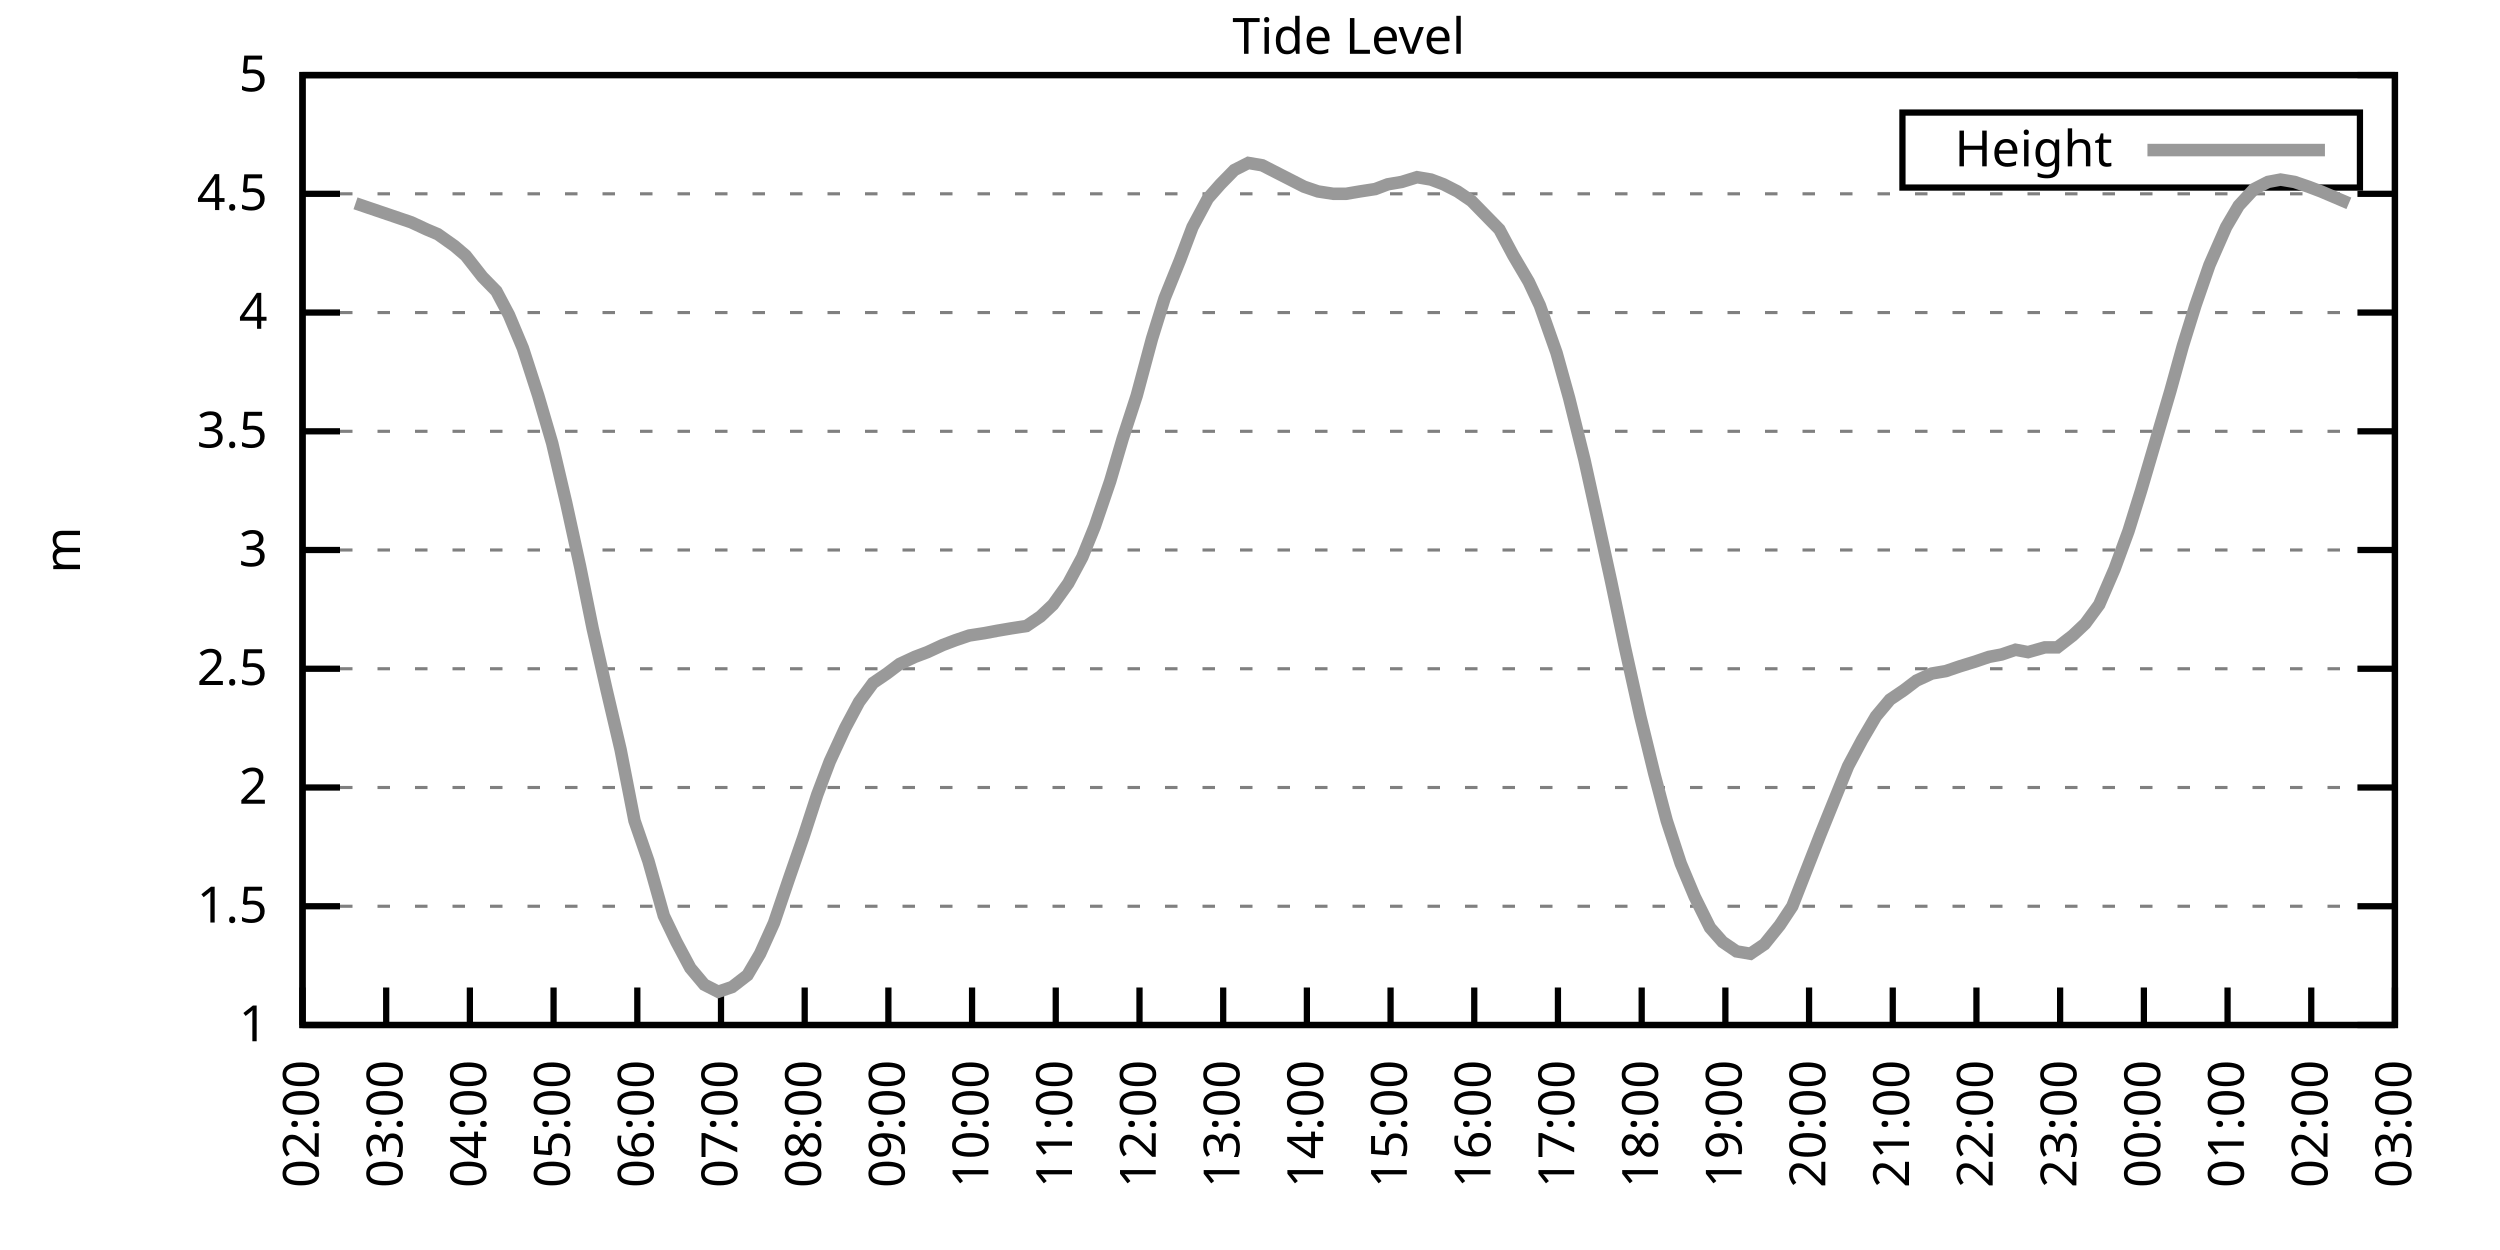
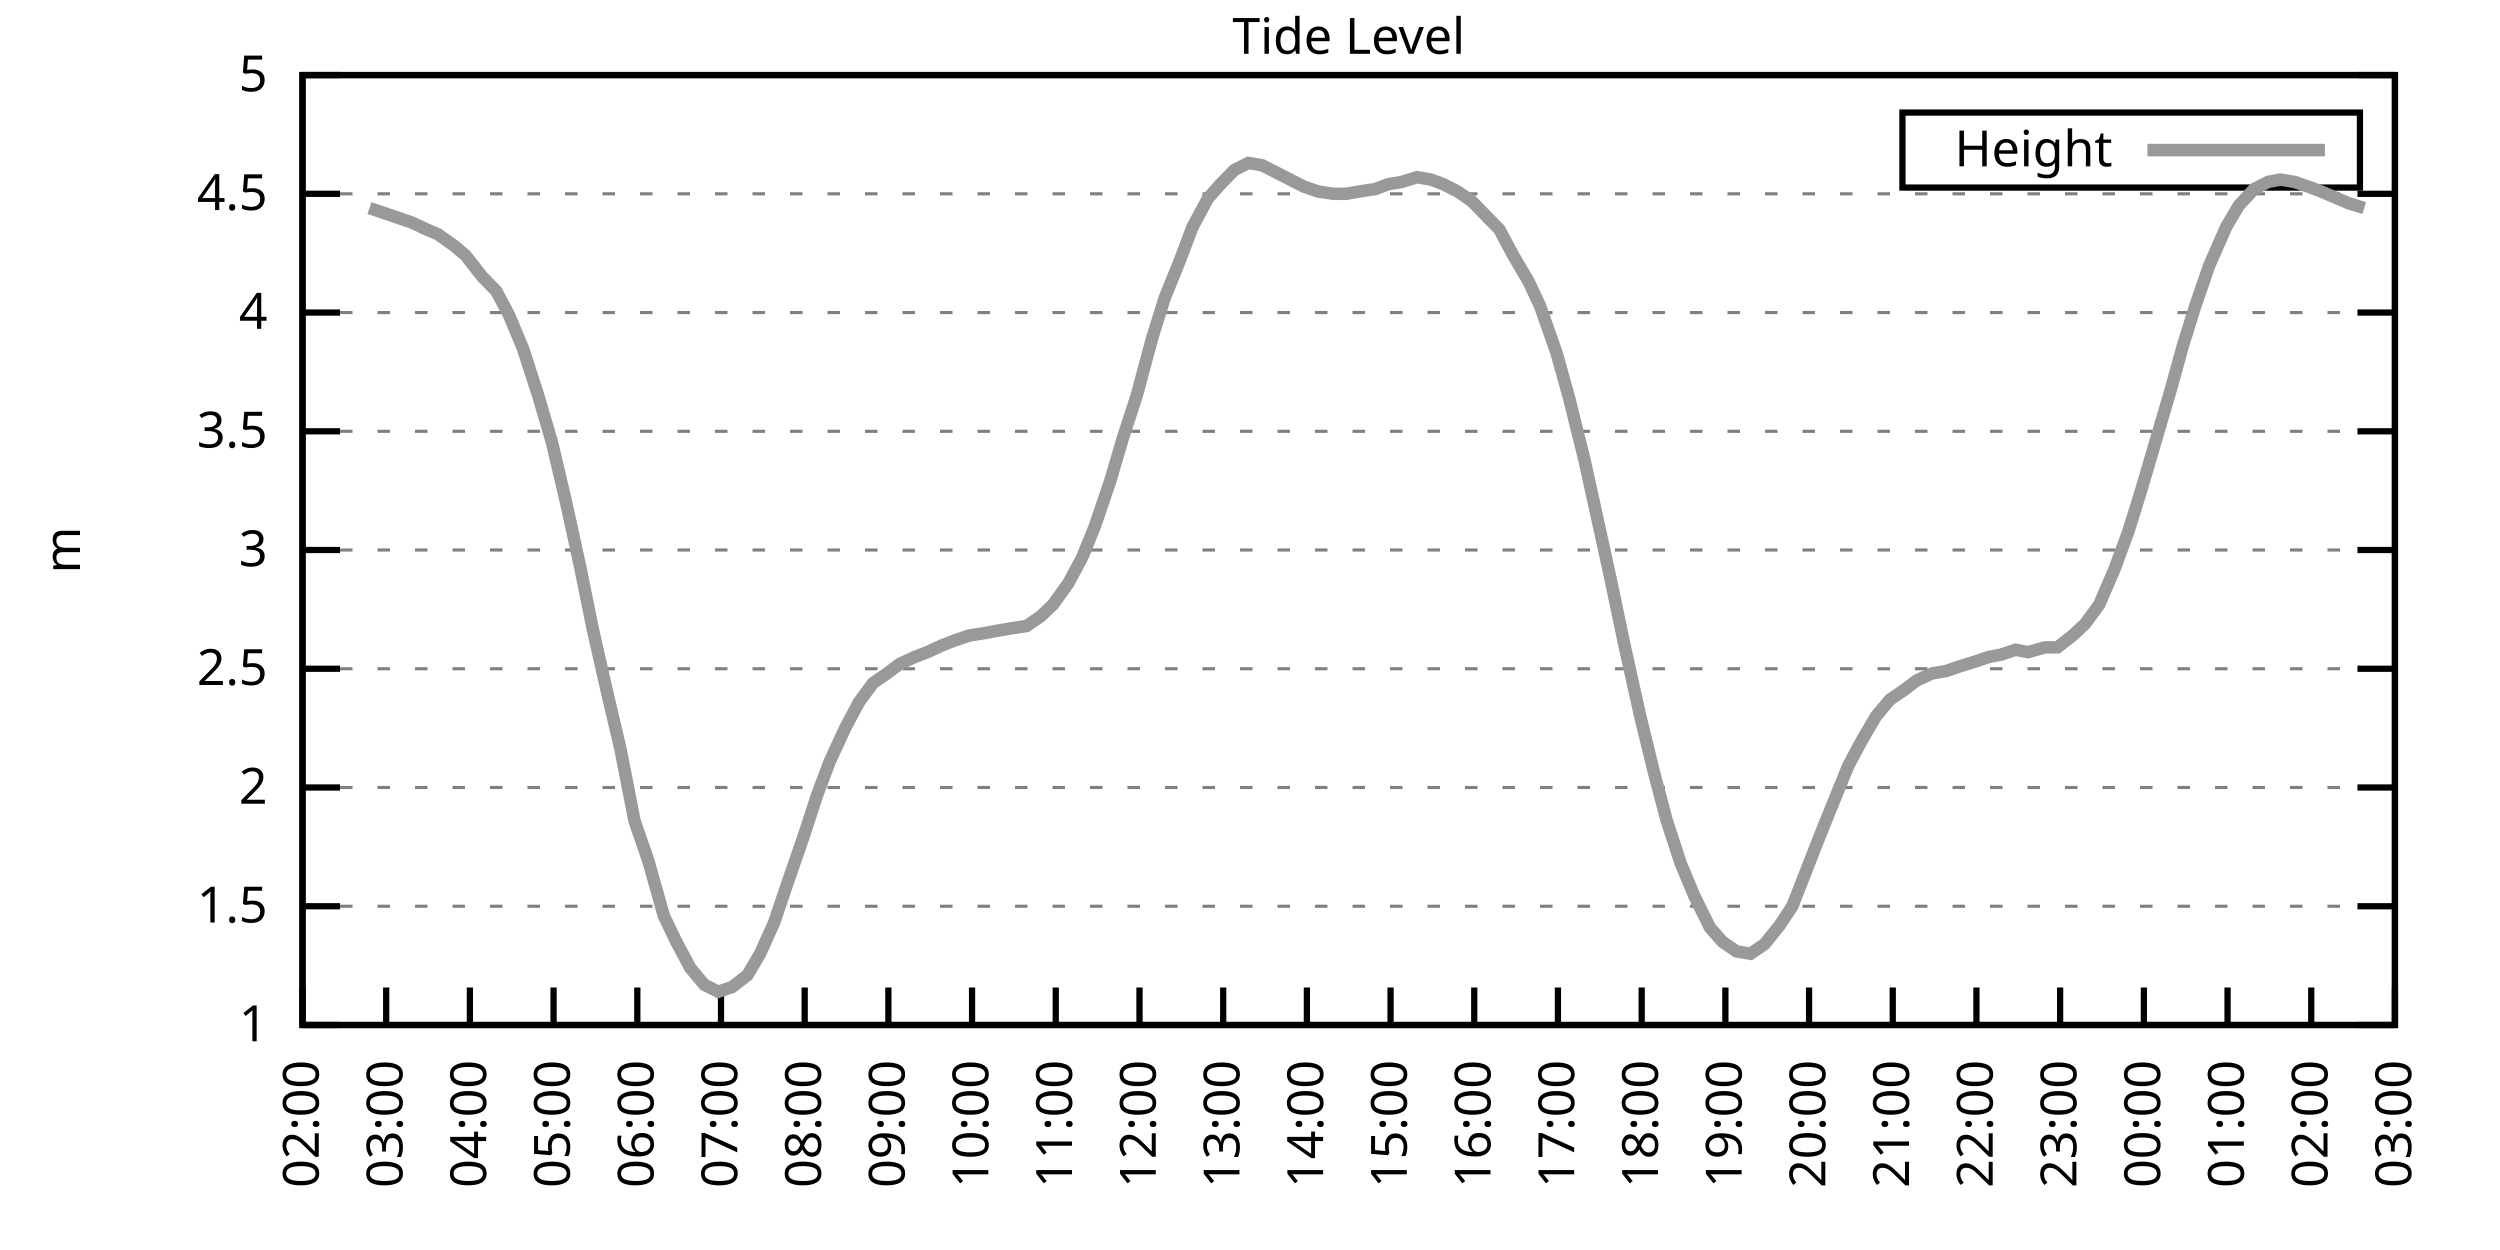
<svg xmlns="http://www.w3.org/2000/svg" xmlns:xlink="http://www.w3.org/1999/xlink" width="400" height="200" viewBox="0 0 400 200">
  <g id="gnuplot_canvas">
    <rect x="0" y="0" width="400" height="200" fill="none" />
    <defs>
      <circle id="gpDot" r="0.5" stroke-width="0.5" stroke="currentColor" />
      <path id="gpPt0" stroke-width="0.333" stroke="currentColor" d="M-1,0 h2 M0,-1 v2" />
      <path id="gpPt1" stroke-width="0.333" stroke="currentColor" d="M-1,-1 L1,1 M1,-1 L-1,1" />
      <path id="gpPt2" stroke-width="0.333" stroke="currentColor" d="M-1,0 L1,0 M0,-1 L0,1 M-1,-1 L1,1 M-1,1 L1,-1" />
      <rect id="gpPt3" stroke-width="0.333" stroke="currentColor" x="-1" y="-1" width="2" height="2" />
      <rect id="gpPt4" stroke-width="0.333" stroke="currentColor" fill="currentColor" x="-1" y="-1" width="2" height="2" />
      <circle id="gpPt5" stroke-width="0.333" stroke="currentColor" cx="0" cy="0" r="1" />
      <use xlink:href="#gpPt5" id="gpPt6" fill="currentColor" stroke="none" />
      <path id="gpPt7" stroke-width="0.333" stroke="currentColor" d="M0,-1.33 L-1.33,0.67 L1.33,0.67 z" />
      <use xlink:href="#gpPt7" id="gpPt8" fill="currentColor" stroke="none" />
      <use xlink:href="#gpPt7" id="gpPt9" stroke="currentColor" transform="rotate(180)" />
      <use xlink:href="#gpPt9" id="gpPt10" fill="currentColor" stroke="none" />
      <use xlink:href="#gpPt3" id="gpPt11" stroke="currentColor" transform="rotate(45)" />
      <use xlink:href="#gpPt11" id="gpPt12" fill="currentColor" stroke="none" />
      <path id="gpPt13" stroke-width="0.333" stroke="currentColor" d="M0,1.330 L1.265,0.411 L0.782,-1.067 L-0.782,-1.076 L-1.265,0.411 z" />
      <use xlink:href="#gpPt13" id="gpPt14" fill="currentColor" stroke="none" />
      <filter id="textbox" filterUnits="objectBoundingBox" x="0" y="0" height="1" width="1">
        <feFlood flood-color="white" flood-opacity="1" result="bgnd" />
        <feComposite in="SourceGraphic" in2="bgnd" operator="atop" />
      </filter>
      <filter id="greybox" filterUnits="objectBoundingBox" x="0" y="0" height="1" width="1">
        <feFlood flood-color="lightgrey" flood-opacity="1" result="grey" />
        <feComposite in="SourceGraphic" in2="grey" operator="atop" />
      </filter>
    </defs>
    <g fill="none" color="white" stroke="currentColor" stroke-width="1.00" stroke-linecap="butt" stroke-linejoin="miter">
</g>
    <g fill="none" color="black" stroke="currentColor" stroke-width="1.00" stroke-linecap="butt" stroke-linejoin="miter">
      <g stroke="none" shape-rendering="crispEdges">
        <polygon fill="rgb(255, 255, 255)" points="48.40,164.00 383.18,164.00 383.18,12.02 48.40,12.02 " />
      </g>
    </g>
    <g fill="none" color="black" stroke="currentColor" stroke-width="1.00" stroke-linecap="butt" stroke-linejoin="miter">
</g>
    <g fill="none" color="black" stroke="black" stroke-width="0.50" stroke-linecap="butt" stroke-linejoin="miter">
</g>
    <g fill="none" color="gray" stroke="currentColor" stroke-width="0.50" stroke-linecap="butt" stroke-linejoin="miter">
      <path stroke="gray" stroke-dasharray="2,4" class="gridline" d="M48.40,164.00 L383.19,164.00  " />
    </g>
    <g fill="none" color="gray" stroke="gray" stroke-width="1.00" stroke-linecap="butt" stroke-linejoin="miter">
</g>
    <g fill="none" color="black" stroke="currentColor" stroke-width="1.00" stroke-linecap="butt" stroke-linejoin="miter">
      <path stroke="black" d="M48.40,164.00 L54.40,164.00 M383.19,164.00 L377.19,164.00  " />
      <g transform="translate(42.80,166.60)" stroke="none" fill="black" font-family="Sans" font-size="8.00" text-anchor="end">
        <text>
          <tspan font-family="Sans"> 1</tspan>
        </text>
      </g>
    </g>
    <g fill="none" color="black" stroke="currentColor" stroke-width="1.00" stroke-linecap="butt" stroke-linejoin="miter">
</g>
    <g fill="none" color="black" stroke="black" stroke-width="0.50" stroke-linecap="butt" stroke-linejoin="miter">
</g>
    <g fill="none" color="gray" stroke="currentColor" stroke-width="0.50" stroke-linecap="butt" stroke-linejoin="miter">
      <path stroke="gray" stroke-dasharray="2,4" class="gridline" d="M48.40,145.00 L383.19,145.00  " />
    </g>
    <g fill="none" color="gray" stroke="gray" stroke-width="1.00" stroke-linecap="butt" stroke-linejoin="miter">
</g>
    <g fill="none" color="black" stroke="currentColor" stroke-width="1.00" stroke-linecap="butt" stroke-linejoin="miter">
      <path stroke="black" d="M48.40,145.00 L54.40,145.00 M383.19,145.00 L377.19,145.00  " />
      <g transform="translate(42.80,147.60)" stroke="none" fill="black" font-family="Sans" font-size="8.00" text-anchor="end">
        <text>
          <tspan font-family="Sans"> 1.5</tspan>
        </text>
      </g>
    </g>
    <g fill="none" color="black" stroke="currentColor" stroke-width="1.00" stroke-linecap="butt" stroke-linejoin="miter">
</g>
    <g fill="none" color="black" stroke="black" stroke-width="0.50" stroke-linecap="butt" stroke-linejoin="miter">
</g>
    <g fill="none" color="gray" stroke="currentColor" stroke-width="0.50" stroke-linecap="butt" stroke-linejoin="miter">
      <path stroke="gray" stroke-dasharray="2,4" class="gridline" d="M48.40,126.00 L383.19,126.00  " />
    </g>
    <g fill="none" color="gray" stroke="gray" stroke-width="1.00" stroke-linecap="butt" stroke-linejoin="miter">
</g>
    <g fill="none" color="black" stroke="currentColor" stroke-width="1.00" stroke-linecap="butt" stroke-linejoin="miter">
      <path stroke="black" d="M48.40,126.00 L54.40,126.00 M383.19,126.00 L377.19,126.00  " />
      <g transform="translate(42.80,128.60)" stroke="none" fill="black" font-family="Sans" font-size="8.00" text-anchor="end">
        <text>
          <tspan font-family="Sans"> 2</tspan>
        </text>
      </g>
    </g>
    <g fill="none" color="black" stroke="currentColor" stroke-width="1.00" stroke-linecap="butt" stroke-linejoin="miter">
</g>
    <g fill="none" color="black" stroke="black" stroke-width="0.50" stroke-linecap="butt" stroke-linejoin="miter">
</g>
    <g fill="none" color="gray" stroke="currentColor" stroke-width="0.50" stroke-linecap="butt" stroke-linejoin="miter">
      <path stroke="gray" stroke-dasharray="2,4" class="gridline" d="M48.40,107.00 L383.19,107.00  " />
    </g>
    <g fill="none" color="gray" stroke="gray" stroke-width="1.00" stroke-linecap="butt" stroke-linejoin="miter">
</g>
    <g fill="none" color="black" stroke="currentColor" stroke-width="1.00" stroke-linecap="butt" stroke-linejoin="miter">
      <path stroke="black" d="M48.40,107.00 L54.40,107.00 M383.19,107.00 L377.19,107.00  " />
      <g transform="translate(42.80,109.60)" stroke="none" fill="black" font-family="Sans" font-size="8.00" text-anchor="end">
        <text>
          <tspan font-family="Sans"> 2.5</tspan>
        </text>
      </g>
    </g>
    <g fill="none" color="black" stroke="currentColor" stroke-width="1.00" stroke-linecap="butt" stroke-linejoin="miter">
</g>
    <g fill="none" color="black" stroke="black" stroke-width="0.50" stroke-linecap="butt" stroke-linejoin="miter">
</g>
    <g fill="none" color="gray" stroke="currentColor" stroke-width="0.50" stroke-linecap="butt" stroke-linejoin="miter">
      <path stroke="gray" stroke-dasharray="2,4" class="gridline" d="M48.40,88.00 L383.19,88.00  " />
    </g>
    <g fill="none" color="gray" stroke="gray" stroke-width="1.00" stroke-linecap="butt" stroke-linejoin="miter">
</g>
    <g fill="none" color="black" stroke="currentColor" stroke-width="1.00" stroke-linecap="butt" stroke-linejoin="miter">
      <path stroke="black" d="M48.40,88.00 L54.40,88.00 M383.19,88.00 L377.19,88.00  " />
      <g transform="translate(42.80,90.60)" stroke="none" fill="black" font-family="Sans" font-size="8.00" text-anchor="end">
        <text>
          <tspan font-family="Sans"> 3</tspan>
        </text>
      </g>
    </g>
    <g fill="none" color="black" stroke="currentColor" stroke-width="1.00" stroke-linecap="butt" stroke-linejoin="miter">
</g>
    <g fill="none" color="black" stroke="black" stroke-width="0.50" stroke-linecap="butt" stroke-linejoin="miter">
</g>
    <g fill="none" color="gray" stroke="currentColor" stroke-width="0.50" stroke-linecap="butt" stroke-linejoin="miter">
      <path stroke="gray" stroke-dasharray="2,4" class="gridline" d="M48.40,69.01 L383.19,69.01  " />
    </g>
    <g fill="none" color="gray" stroke="gray" stroke-width="1.00" stroke-linecap="butt" stroke-linejoin="miter">
</g>
    <g fill="none" color="black" stroke="currentColor" stroke-width="1.00" stroke-linecap="butt" stroke-linejoin="miter">
      <path stroke="black" d="M48.40,69.01 L54.40,69.01 M383.19,69.01 L377.19,69.01  " />
      <g transform="translate(42.80,71.61)" stroke="none" fill="black" font-family="Sans" font-size="8.00" text-anchor="end">
        <text>
          <tspan font-family="Sans"> 3.5</tspan>
        </text>
      </g>
    </g>
    <g fill="none" color="black" stroke="currentColor" stroke-width="1.00" stroke-linecap="butt" stroke-linejoin="miter">
</g>
    <g fill="none" color="black" stroke="black" stroke-width="0.50" stroke-linecap="butt" stroke-linejoin="miter">
</g>
    <g fill="none" color="gray" stroke="currentColor" stroke-width="0.50" stroke-linecap="butt" stroke-linejoin="miter">
      <path stroke="gray" stroke-dasharray="2,4" class="gridline" d="M48.40,50.01 L383.19,50.01  " />
    </g>
    <g fill="none" color="gray" stroke="gray" stroke-width="1.00" stroke-linecap="butt" stroke-linejoin="miter">
</g>
    <g fill="none" color="black" stroke="currentColor" stroke-width="1.00" stroke-linecap="butt" stroke-linejoin="miter">
      <path stroke="black" d="M48.40,50.01 L54.40,50.01 M383.19,50.01 L377.19,50.01  " />
      <g transform="translate(42.80,52.61)" stroke="none" fill="black" font-family="Sans" font-size="8.00" text-anchor="end">
        <text>
          <tspan font-family="Sans"> 4</tspan>
        </text>
      </g>
    </g>
    <g fill="none" color="black" stroke="currentColor" stroke-width="1.00" stroke-linecap="butt" stroke-linejoin="miter">
</g>
    <g fill="none" color="black" stroke="black" stroke-width="0.50" stroke-linecap="butt" stroke-linejoin="miter">
</g>
    <g fill="none" color="gray" stroke="currentColor" stroke-width="0.50" stroke-linecap="butt" stroke-linejoin="miter">
      <path stroke="gray" stroke-dasharray="2,4" class="gridline" d="M48.40,31.01 L383.19,31.01  " />
    </g>
    <g fill="none" color="gray" stroke="gray" stroke-width="1.00" stroke-linecap="butt" stroke-linejoin="miter">
</g>
    <g fill="none" color="black" stroke="currentColor" stroke-width="1.00" stroke-linecap="butt" stroke-linejoin="miter">
      <path stroke="black" d="M48.40,31.01 L54.40,31.01 M383.19,31.01 L377.19,31.01  " />
      <g transform="translate(42.80,33.61)" stroke="none" fill="black" font-family="Sans" font-size="8.00" text-anchor="end">
        <text>
          <tspan font-family="Sans"> 4.5</tspan>
        </text>
      </g>
    </g>
    <g fill="none" color="black" stroke="currentColor" stroke-width="1.00" stroke-linecap="butt" stroke-linejoin="miter">
</g>
    <g fill="none" color="black" stroke="black" stroke-width="0.50" stroke-linecap="butt" stroke-linejoin="miter">
</g>
    <g fill="none" color="gray" stroke="currentColor" stroke-width="0.50" stroke-linecap="butt" stroke-linejoin="miter">
      <path stroke="gray" stroke-dasharray="2,4" class="gridline" d="M48.40,12.01 L383.19,12.01  " />
    </g>
    <g fill="none" color="gray" stroke="gray" stroke-width="1.00" stroke-linecap="butt" stroke-linejoin="miter">
</g>
    <g fill="none" color="black" stroke="currentColor" stroke-width="1.00" stroke-linecap="butt" stroke-linejoin="miter">
      <path stroke="black" d="M48.40,12.01 L54.40,12.01 M383.19,12.01 L377.19,12.01  " />
      <g transform="translate(42.80,14.61)" stroke="none" fill="black" font-family="Sans" font-size="8.00" text-anchor="end">
        <text>
          <tspan font-family="Sans"> 5</tspan>
        </text>
      </g>
    </g>
    <g fill="none" color="black" stroke="currentColor" stroke-width="1.00" stroke-linecap="butt" stroke-linejoin="miter">
      <path stroke="black" d="M48.40,164.00 L48.40,158.00  " />
      <g transform="translate(51.00,169.60) rotate(270.00)" stroke="none" fill="black" font-family="Sans" font-size="8.00" text-anchor="end">
        <text>
          <tspan font-family="Sans">02:00</tspan>
        </text>
      </g>
    </g>
    <g fill="none" color="black" stroke="currentColor" stroke-width="1.00" stroke-linecap="butt" stroke-linejoin="miter">
      <path stroke="black" d="M61.79,164.00 L61.79,158.00  " />
      <g transform="translate(64.39,169.60) rotate(270.00)" stroke="none" fill="black" font-family="Sans" font-size="8.00" text-anchor="end">
        <text>
          <tspan font-family="Sans">03:00</tspan>
        </text>
      </g>
    </g>
    <g fill="none" color="black" stroke="currentColor" stroke-width="1.00" stroke-linecap="butt" stroke-linejoin="miter">
      <path stroke="black" d="M75.18,164.00 L75.18,158.00  " />
      <g transform="translate(77.78,169.60) rotate(270.00)" stroke="none" fill="black" font-family="Sans" font-size="8.00" text-anchor="end">
        <text>
          <tspan font-family="Sans">04:00</tspan>
        </text>
      </g>
    </g>
    <g fill="none" color="black" stroke="currentColor" stroke-width="1.00" stroke-linecap="butt" stroke-linejoin="miter">
      <path stroke="black" d="M88.57,164.00 L88.57,158.00  " />
      <g transform="translate(91.17,169.60) rotate(270.00)" stroke="none" fill="black" font-family="Sans" font-size="8.00" text-anchor="end">
        <text>
          <tspan font-family="Sans">05:00</tspan>
        </text>
      </g>
    </g>
    <g fill="none" color="black" stroke="currentColor" stroke-width="1.00" stroke-linecap="butt" stroke-linejoin="miter">
      <path stroke="black" d="M101.97,164.00 L101.97,158.00  " />
      <g transform="translate(104.57,169.60) rotate(270.00)" stroke="none" fill="black" font-family="Sans" font-size="8.00" text-anchor="end">
        <text>
          <tspan font-family="Sans">06:00</tspan>
        </text>
      </g>
    </g>
    <g fill="none" color="black" stroke="currentColor" stroke-width="1.00" stroke-linecap="butt" stroke-linejoin="miter">
      <path stroke="black" d="M115.36,164.00 L115.36,158.00  " />
      <g transform="translate(117.96,169.60) rotate(270.00)" stroke="none" fill="black" font-family="Sans" font-size="8.00" text-anchor="end">
        <text>
          <tspan font-family="Sans">07:00</tspan>
        </text>
      </g>
    </g>
    <g fill="none" color="black" stroke="currentColor" stroke-width="1.00" stroke-linecap="butt" stroke-linejoin="miter">
      <path stroke="black" d="M128.75,164.00 L128.75,158.00  " />
      <g transform="translate(131.35,169.60) rotate(270.00)" stroke="none" fill="black" font-family="Sans" font-size="8.00" text-anchor="end">
        <text>
          <tspan font-family="Sans">08:00</tspan>
        </text>
      </g>
    </g>
    <g fill="none" color="black" stroke="currentColor" stroke-width="1.00" stroke-linecap="butt" stroke-linejoin="miter">
      <path stroke="black" d="M142.14,164.00 L142.14,158.00  " />
      <g transform="translate(144.74,169.60) rotate(270.00)" stroke="none" fill="black" font-family="Sans" font-size="8.00" text-anchor="end">
        <text>
          <tspan font-family="Sans">09:00</tspan>
        </text>
      </g>
    </g>
    <g fill="none" color="black" stroke="currentColor" stroke-width="1.00" stroke-linecap="butt" stroke-linejoin="miter">
      <path stroke="black" d="M155.53,164.00 L155.53,158.00  " />
      <g transform="translate(158.13,169.60) rotate(270.00)" stroke="none" fill="black" font-family="Sans" font-size="8.00" text-anchor="end">
        <text>
          <tspan font-family="Sans">10:00</tspan>
        </text>
      </g>
    </g>
    <g fill="none" color="black" stroke="currentColor" stroke-width="1.00" stroke-linecap="butt" stroke-linejoin="miter">
      <path stroke="black" d="M168.92,164.00 L168.92,158.00  " />
      <g transform="translate(171.52,169.60) rotate(270.00)" stroke="none" fill="black" font-family="Sans" font-size="8.00" text-anchor="end">
        <text>
          <tspan font-family="Sans">11:00</tspan>
        </text>
      </g>
    </g>
    <g fill="none" color="black" stroke="currentColor" stroke-width="1.00" stroke-linecap="butt" stroke-linejoin="miter">
      <path stroke="black" d="M182.32,164.00 L182.32,158.00  " />
      <g transform="translate(184.92,169.60) rotate(270.00)" stroke="none" fill="black" font-family="Sans" font-size="8.00" text-anchor="end">
        <text>
          <tspan font-family="Sans">12:00</tspan>
        </text>
      </g>
    </g>
    <g fill="none" color="black" stroke="currentColor" stroke-width="1.00" stroke-linecap="butt" stroke-linejoin="miter">
      <path stroke="black" d="M195.71,164.00 L195.71,158.00  " />
      <g transform="translate(198.31,169.60) rotate(270.00)" stroke="none" fill="black" font-family="Sans" font-size="8.00" text-anchor="end">
        <text>
          <tspan font-family="Sans">13:00</tspan>
        </text>
      </g>
    </g>
    <g fill="none" color="black" stroke="currentColor" stroke-width="1.00" stroke-linecap="butt" stroke-linejoin="miter">
      <path stroke="black" d="M209.10,164.00 L209.10,158.00  " />
      <g transform="translate(211.70,169.60) rotate(270.00)" stroke="none" fill="black" font-family="Sans" font-size="8.00" text-anchor="end">
        <text>
          <tspan font-family="Sans">14:00</tspan>
        </text>
      </g>
    </g>
    <g fill="none" color="black" stroke="currentColor" stroke-width="1.00" stroke-linecap="butt" stroke-linejoin="miter">
      <path stroke="black" d="M222.49,164.00 L222.49,158.00  " />
      <g transform="translate(225.09,169.60) rotate(270.00)" stroke="none" fill="black" font-family="Sans" font-size="8.00" text-anchor="end">
        <text>
          <tspan font-family="Sans">15:00</tspan>
        </text>
      </g>
    </g>
    <g fill="none" color="black" stroke="currentColor" stroke-width="1.00" stroke-linecap="butt" stroke-linejoin="miter">
      <path stroke="black" d="M235.88,164.00 L235.88,158.00  " />
      <g transform="translate(238.48,169.60) rotate(270.00)" stroke="none" fill="black" font-family="Sans" font-size="8.00" text-anchor="end">
        <text>
          <tspan font-family="Sans">16:00</tspan>
        </text>
      </g>
    </g>
    <g fill="none" color="black" stroke="currentColor" stroke-width="1.00" stroke-linecap="butt" stroke-linejoin="miter">
      <path stroke="black" d="M249.27,164.00 L249.27,158.00  " />
      <g transform="translate(251.87,169.60) rotate(270.00)" stroke="none" fill="black" font-family="Sans" font-size="8.00" text-anchor="end">
        <text>
          <tspan font-family="Sans">17:00</tspan>
        </text>
      </g>
    </g>
    <g fill="none" color="black" stroke="currentColor" stroke-width="1.00" stroke-linecap="butt" stroke-linejoin="miter">
      <path stroke="black" d="M262.67,164.00 L262.67,158.00  " />
      <g transform="translate(265.27,169.60) rotate(270.00)" stroke="none" fill="black" font-family="Sans" font-size="8.00" text-anchor="end">
        <text>
          <tspan font-family="Sans">18:00</tspan>
        </text>
      </g>
    </g>
    <g fill="none" color="black" stroke="currentColor" stroke-width="1.00" stroke-linecap="butt" stroke-linejoin="miter">
      <path stroke="black" d="M276.06,164.00 L276.06,158.00  " />
      <g transform="translate(278.66,169.60) rotate(270.00)" stroke="none" fill="black" font-family="Sans" font-size="8.00" text-anchor="end">
        <text>
          <tspan font-family="Sans">19:00</tspan>
        </text>
      </g>
    </g>
    <g fill="none" color="black" stroke="currentColor" stroke-width="1.00" stroke-linecap="butt" stroke-linejoin="miter">
      <path stroke="black" d="M289.45,164.00 L289.45,158.00  " />
      <g transform="translate(292.05,169.60) rotate(270.00)" stroke="none" fill="black" font-family="Sans" font-size="8.00" text-anchor="end">
        <text>
          <tspan font-family="Sans">20:00</tspan>
        </text>
      </g>
    </g>
    <g fill="none" color="black" stroke="currentColor" stroke-width="1.00" stroke-linecap="butt" stroke-linejoin="miter">
      <path stroke="black" d="M302.84,164.00 L302.84,158.00  " />
      <g transform="translate(305.44,169.60) rotate(270.00)" stroke="none" fill="black" font-family="Sans" font-size="8.00" text-anchor="end">
        <text>
          <tspan font-family="Sans">21:00</tspan>
        </text>
      </g>
    </g>
    <g fill="none" color="black" stroke="currentColor" stroke-width="1.00" stroke-linecap="butt" stroke-linejoin="miter">
      <path stroke="black" d="M316.23,164.00 L316.23,158.00  " />
      <g transform="translate(318.83,169.60) rotate(270.00)" stroke="none" fill="black" font-family="Sans" font-size="8.00" text-anchor="end">
        <text>
          <tspan font-family="Sans">22:00</tspan>
        </text>
      </g>
    </g>
    <g fill="none" color="black" stroke="currentColor" stroke-width="1.00" stroke-linecap="butt" stroke-linejoin="miter">
      <path stroke="black" d="M329.62,164.00 L329.62,158.00  " />
      <g transform="translate(332.22,169.60) rotate(270.00)" stroke="none" fill="black" font-family="Sans" font-size="8.00" text-anchor="end">
        <text>
          <tspan font-family="Sans">23:00</tspan>
        </text>
      </g>
    </g>
    <g fill="none" color="black" stroke="currentColor" stroke-width="1.00" stroke-linecap="butt" stroke-linejoin="miter">
      <path stroke="black" d="M343.02,164.00 L343.02,158.00  " />
      <g transform="translate(345.62,169.60) rotate(270.00)" stroke="none" fill="black" font-family="Sans" font-size="8.00" text-anchor="end">
        <text>
          <tspan font-family="Sans">00:00</tspan>
        </text>
      </g>
    </g>
    <g fill="none" color="black" stroke="currentColor" stroke-width="1.00" stroke-linecap="butt" stroke-linejoin="miter">
      <path stroke="black" d="M356.41,164.00 L356.41,158.00  " />
      <g transform="translate(359.01,169.60) rotate(270.00)" stroke="none" fill="black" font-family="Sans" font-size="8.00" text-anchor="end">
        <text>
          <tspan font-family="Sans">01:00</tspan>
        </text>
      </g>
    </g>
    <g fill="none" color="black" stroke="currentColor" stroke-width="1.00" stroke-linecap="butt" stroke-linejoin="miter">
      <path stroke="black" d="M369.80,164.00 L369.80,158.00  " />
      <g transform="translate(372.40,169.60) rotate(270.00)" stroke="none" fill="black" font-family="Sans" font-size="8.00" text-anchor="end">
        <text>
          <tspan font-family="Sans">02:00</tspan>
        </text>
      </g>
    </g>
    <g fill="none" color="black" stroke="currentColor" stroke-width="1.00" stroke-linecap="butt" stroke-linejoin="miter">
      <path stroke="black" d="M383.19,164.00 L383.19,158.00  " />
      <g transform="translate(385.79,169.60) rotate(270.00)" stroke="none" fill="black" font-family="Sans" font-size="8.00" text-anchor="end">
        <text>
          <tspan font-family="Sans">03:00</tspan>
        </text>
      </g>
    </g>
    <g fill="none" color="black" stroke="currentColor" stroke-width="1.00" stroke-linecap="butt" stroke-linejoin="miter">
</g>
    <g fill="none" color="black" stroke="currentColor" stroke-width="1.00" stroke-linecap="butt" stroke-linejoin="miter">
      <path stroke="black" d="M48.40,12.01 L48.40,164.00 L383.19,164.00 L383.19,12.01 L48.40,12.01 Z  " />
    </g>
    <g fill="none" color="black" stroke="currentColor" stroke-width="1.00" stroke-linecap="butt" stroke-linejoin="miter">
</g>
    <g fill="none" color="black" stroke="currentColor" stroke-width="1.00" stroke-linecap="butt" stroke-linejoin="miter">
      <path stroke="black" d="M304.39,30.01 L304.39,18.01 L377.59,18.01 L377.59,30.01 L304.39,30.01 Z  " />
    </g>
    <g id="Tide_level_plot_1">
      <g fill="none" color="white" stroke="black" stroke-width="2.00" stroke-linecap="butt" stroke-linejoin="miter">
</g>
      <g fill="none" color="black" stroke="currentColor" stroke-width="2.00" stroke-linecap="butt" stroke-linejoin="miter">
        <g transform="translate(337.99,26.61)" stroke="none" fill="black" font-family="Sans" font-size="8.00" text-anchor="end">
          <text>
            <tspan font-family="Sans">Height</tspan>
          </text>
        </g>
      </g>
      <g fill="none" color="black" stroke="currentColor" stroke-width="2.00" stroke-linecap="butt" stroke-linejoin="miter">
-         <path stroke="rgb(153, 153, 153)" d="M343.59,24.01 L371.99,24.01 M56.88,32.53 L59.11,33.29 L61.35,34.05 L63.58,34.81 L65.81,35.57 L68.26,36.71   L70.05,37.47 L72.73,39.37 L74.51,40.89 L77.19,44.31 L79.42,46.59 L81.43,50.39 L83.66,55.71 L86.12,63.31   L88.35,70.91 L90.58,80.41 L92.82,90.66 L94.82,100.54 L97.06,110.42 L99.29,119.92 L101.52,131.32 L103.75,137.78   L106.21,146.52 L108.22,150.70 L110.45,154.88 L112.68,157.54 L114.91,158.68 L117.14,157.92 L119.60,156.02 L121.61,152.60   L123.84,147.66 L126.29,140.44 L128.53,133.98 L130.76,127.14 L132.77,121.82 L135.22,116.50 L137.45,112.32 L139.69,109.28   L141.92,107.76 L143.93,106.24 L146.38,105.10 L148.39,104.34 L150.85,103.20 L152.85,102.44 L155.09,101.68 L157.54,101.30   L159.55,100.92 L161.78,100.54 L164.24,100.16 L166.47,98.64 L168.48,96.74 L170.93,93.32 L173.17,89.14 L175.17,84.21   L177.63,76.99 L179.64,70.15 L181.87,63.31 L184.32,54.19 L186.33,47.73 L188.79,41.65 L190.80,36.33 L193.25,31.77   L195.26,29.49 L197.49,27.21 L199.73,26.07 L201.96,26.45 L204.19,27.59 L206.42,28.73 L208.65,29.87 L210.88,30.63   L213.34,31.01 L215.35,31.01 L217.58,30.63 L220.04,30.25 L222.04,29.49 L224.28,29.11 L226.73,28.35 L228.96,28.73   L230.97,29.49 L233.20,30.63 L235.44,32.15 L237.67,34.43 L239.90,36.71 L242.13,40.89 L244.59,45.07 L246.37,48.87   L249.05,56.47 L251.06,63.69 L253.51,73.57 L255.52,82.69 L257.76,92.94 L259.99,103.58 L262.44,114.60 L264.67,123.72   L266.68,131.32 L268.92,138.16 L271.15,143.48 L273.60,148.42 L275.61,150.70 L277.84,152.22 L280.07,152.60 L282.31,151.08   L284.76,148.04 L286.77,145.00 L289.00,139.30 L291.23,133.60 L293.69,127.52 L295.70,122.58 L297.93,118.40 L300.16,114.60   L302.39,111.94 L304.63,110.42 L306.63,108.90 L309.09,107.76 L311.32,107.38 L313.55,106.62 L316.01,105.86 L318.24,105.10   L320.25,104.72 L322.48,103.96 L324.49,104.34 L327.17,103.58 L329.18,103.58 L331.63,101.68 L333.64,99.78 L335.87,96.74   L338.33,91.04 L340.56,84.97 L342.57,78.51 L344.58,71.67 L347.26,62.55 L349.26,55.33 L351.27,48.87 L353.51,42.41   L356.18,36.33 L358.19,32.91 L360.65,30.25 L362.88,29.11 L364.89,28.73 L367.12,29.11 L369.35,29.87 L371.36,30.63   L375.82,32.53  " />
+         <path stroke="rgb(153, 153, 153)" d="M343.59,24.01 L371.99,24.01 M59.11,33.29 L61.35,34.05 L63.58,34.81 L65.81,35.57 L68.26,36.71 L70.05,37.47   L72.73,39.37 L74.51,40.89 L77.19,44.31 L79.42,46.59 L81.43,50.39 L83.66,55.71 L86.12,63.31 L88.35,70.91   L90.58,80.41 L92.82,90.66 L94.82,100.54 L97.06,110.42 L99.29,119.92 L101.52,131.32 L103.75,137.78 L106.21,146.52   L108.22,150.70 L110.45,154.88 L112.68,157.54 L114.91,158.68 L117.14,157.92 L119.60,156.02 L121.61,152.60 L123.84,147.66   L126.29,140.44 L128.53,133.98 L130.76,127.14 L132.77,121.82 L135.22,116.50 L137.45,112.32 L139.69,109.28 L141.92,107.76   L143.93,106.24 L146.38,105.10 L148.39,104.34 L150.85,103.20 L152.85,102.44 L155.09,101.68 L157.54,101.30 L159.55,100.92   L161.78,100.54 L164.24,100.16 L166.47,98.64 L168.48,96.74 L170.93,93.32 L173.17,89.14 L175.17,84.21 L177.63,76.99   L179.64,70.15 L181.87,63.31 L184.32,54.19 L186.33,47.73 L188.79,41.65 L190.80,36.33 L193.25,31.77 L195.26,29.49   L197.49,27.21 L199.73,26.07 L201.96,26.45 L204.19,27.59 L206.42,28.73 L208.65,29.87 L210.88,30.63 L213.34,31.01   L215.35,31.01 L217.58,30.63 L220.04,30.25 L222.04,29.49 L224.28,29.11 L226.73,28.35 L228.96,28.73 L230.97,29.49   L233.20,30.63 L235.44,32.15 L237.67,34.43 L239.90,36.71 L242.13,40.89 L244.59,45.07 L246.37,48.87 L249.05,56.47   L251.06,63.69 L253.51,73.57 L255.52,82.69 L257.76,92.94 L259.99,103.58 L262.44,114.60 L264.67,123.72 L266.68,131.32   L268.92,138.16 L271.15,143.48 L273.60,148.42 L275.61,150.70 L277.84,152.22 L280.07,152.60 L282.31,151.08 L284.76,148.04   L286.77,145.00 L289.00,139.30 L291.23,133.60 L293.69,127.52 L295.70,122.58 L297.93,118.40 L300.16,114.60 L302.39,111.94   L304.63,110.42 L306.63,108.90 L309.09,107.76 L311.32,107.38 L313.55,106.62 L316.01,105.86 L318.24,105.10 L320.25,104.72   L322.48,103.96 L324.49,104.34 L327.17,103.58 L329.18,103.58 L331.63,101.68 L333.64,99.78 L335.87,96.74 L338.33,91.04   L340.56,84.97 L342.57,78.51 L344.58,71.67 L347.26,62.55 L349.26,55.33 L351.27,48.87 L353.51,42.41 L356.18,36.33   L358.19,32.91 L360.65,30.25 L362.88,29.11 L364.89,28.73 L367.12,29.11 L369.35,29.87 L371.36,30.63 L375.82,32.53   L378.28,33.29  " />
      </g>
    </g>
    <g fill="none" color="black" stroke="currentColor" stroke-width="2.00" stroke-linecap="butt" stroke-linejoin="miter">
</g>
    <g fill="none" color="black" stroke="black" stroke-width="1.00" stroke-linecap="butt" stroke-linejoin="miter">
</g>
    <g fill="none" color="black" stroke="currentColor" stroke-width="1.00" stroke-linecap="butt" stroke-linejoin="miter">
      <path stroke="black" d="M48.40,12.01 L48.40,164.00 L383.19,164.00 L383.19,12.01 L48.40,12.01 Z  " />
      <g transform="translate(12.80,88.01) rotate(270.00)" stroke="none" fill="black" font-family="Sans" font-size="8.00" text-anchor="middle">
        <text>
          <tspan font-family="Sans">m</tspan>
        </text>
      </g>
    </g>
    <g fill="none" color="black" stroke="currentColor" stroke-width="1.00" stroke-linecap="butt" stroke-linejoin="miter">
</g>
    <g fill="none" color="black" stroke="currentColor" stroke-width="1.00" stroke-linecap="butt" stroke-linejoin="miter">
      <g transform="translate(215.79,8.61)" stroke="none" fill="black" font-family="Sans" font-size="8.00" text-anchor="middle">
        <text>
          <tspan font-family="Sans">Tide Level</tspan>
        </text>
      </g>
    </g>
    <g fill="none" color="black" stroke="currentColor" stroke-width="1.00" stroke-linecap="butt" stroke-linejoin="miter">
</g>
  </g>
</svg>
